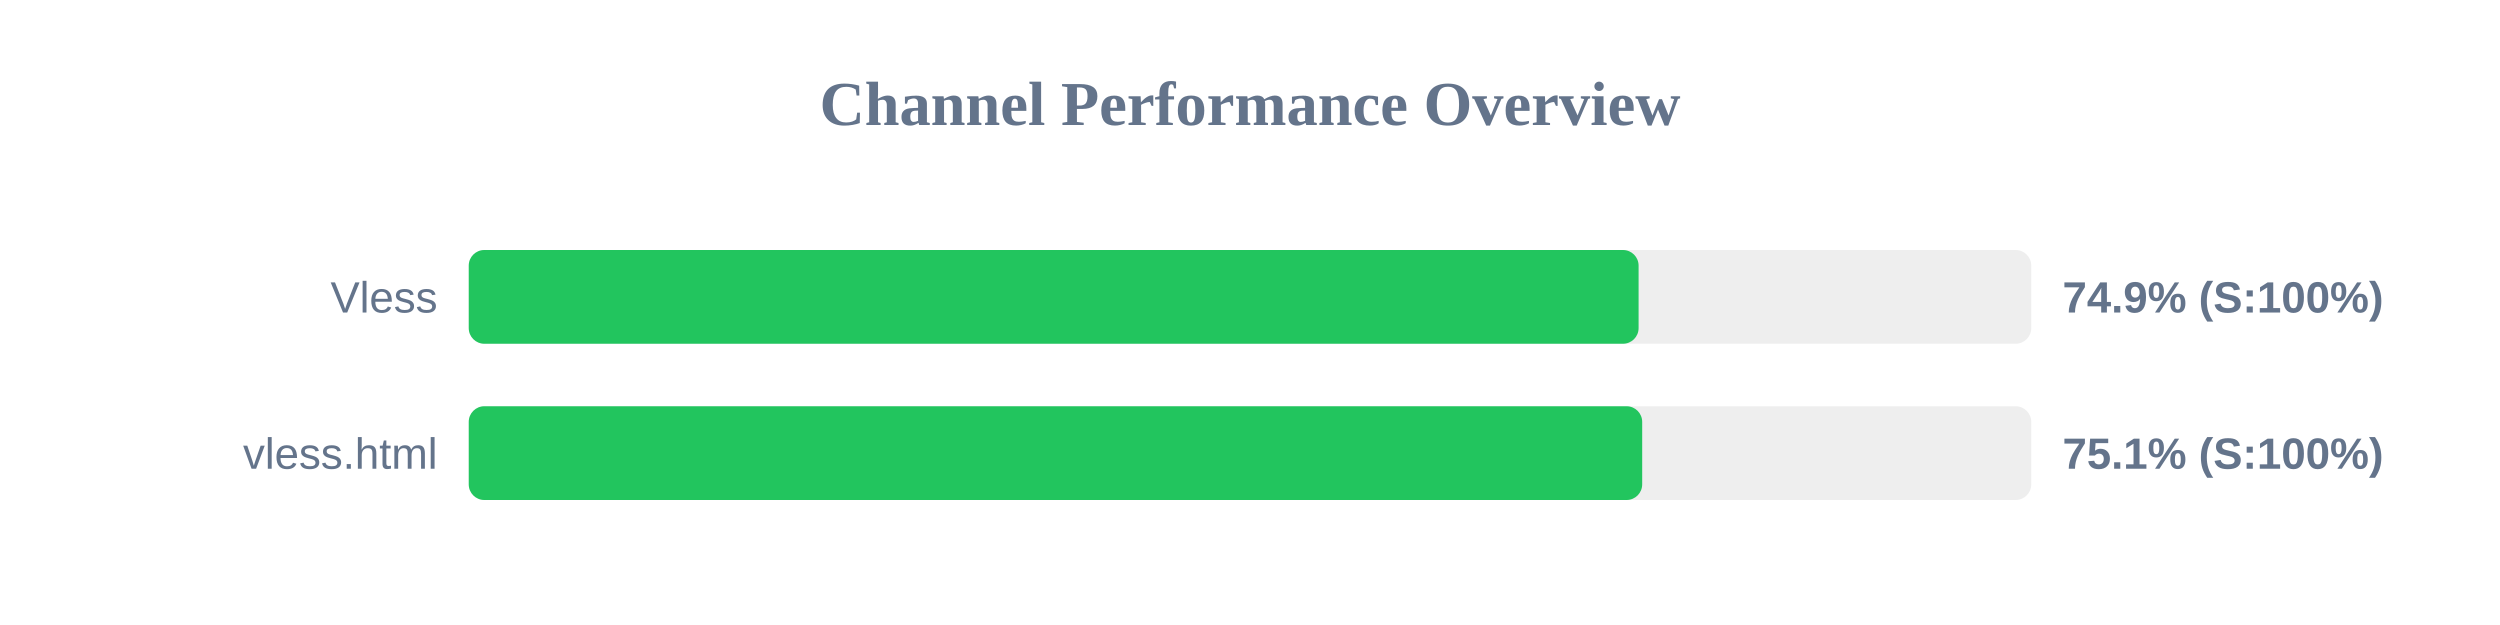
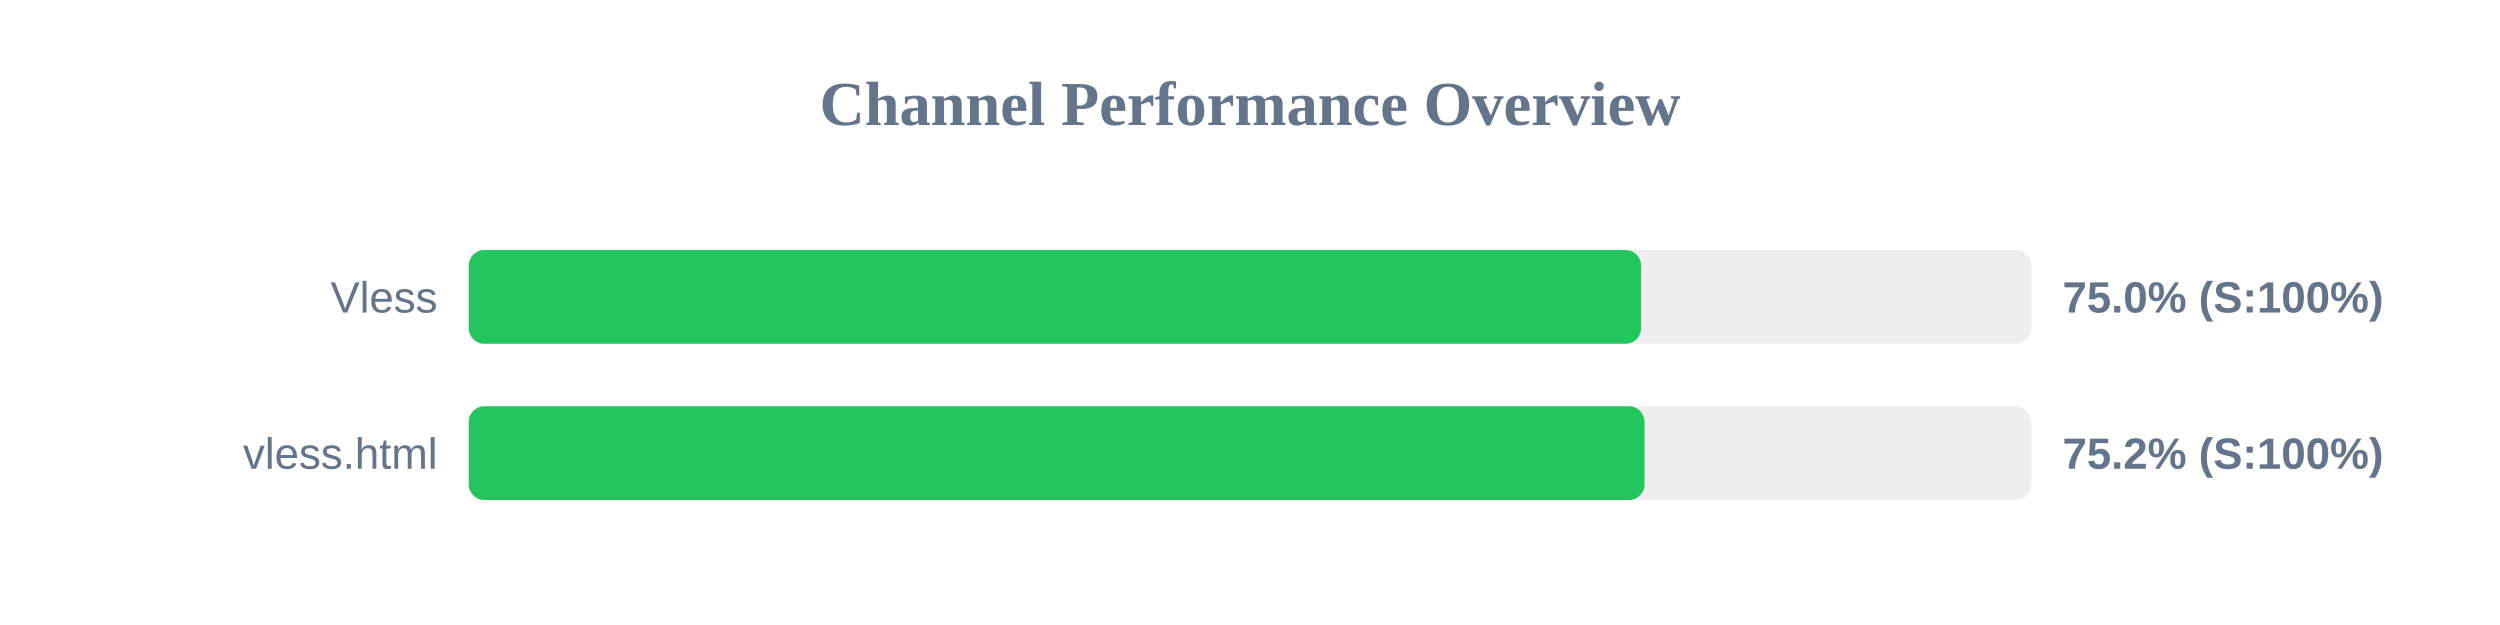
<svg xmlns="http://www.w3.org/2000/svg" width="800" height="200" version="1.1">
  <style>
        .row { font: 14px Arial; fill: #64748b; }
        .score { font: bold 14px Arial; fill: #64748b; }
    </style>
  <text x="400" y="40" text-anchor="middle" font-size="20px" font-weight="bold" fill="#64748b">Channel Performance Overview</text>
  <rect x="150" y="80" width="500" height="30" fill="#eee" rx="5" />
-   <rect x="150" y="80" width="374.35" height="30" fill="#22c55e" rx="5" />
+   <rect x="150" y="80" width="375.15" height="30" fill="#22c55e" rx="5" />
  <text x="140" y="100" text-anchor="end" class="row">Vless</text>
-   <text x="660" y="100" text-anchor="start" class="score">74.9% (S:100%)</text>
+   <text x="660" y="100" text-anchor="start" class="score">75.0% (S:100%)</text>
  <rect x="150" y="130" width="500" height="30" fill="#eee" rx="5" />
-   <rect x="150" y="130" width="375.5" height="30" fill="#22c55e" rx="5" />
+   <rect x="150" y="130" width="376.25" height="30" fill="#22c55e" rx="5" />
  <text x="140" y="150" text-anchor="end" class="row">vless.html</text>
-   <text x="660" y="150" text-anchor="start" class="score">75.1% (S:100%)</text>
+   <text x="660" y="150" text-anchor="start" class="score">75.2% (S:100%)</text>
</svg>
